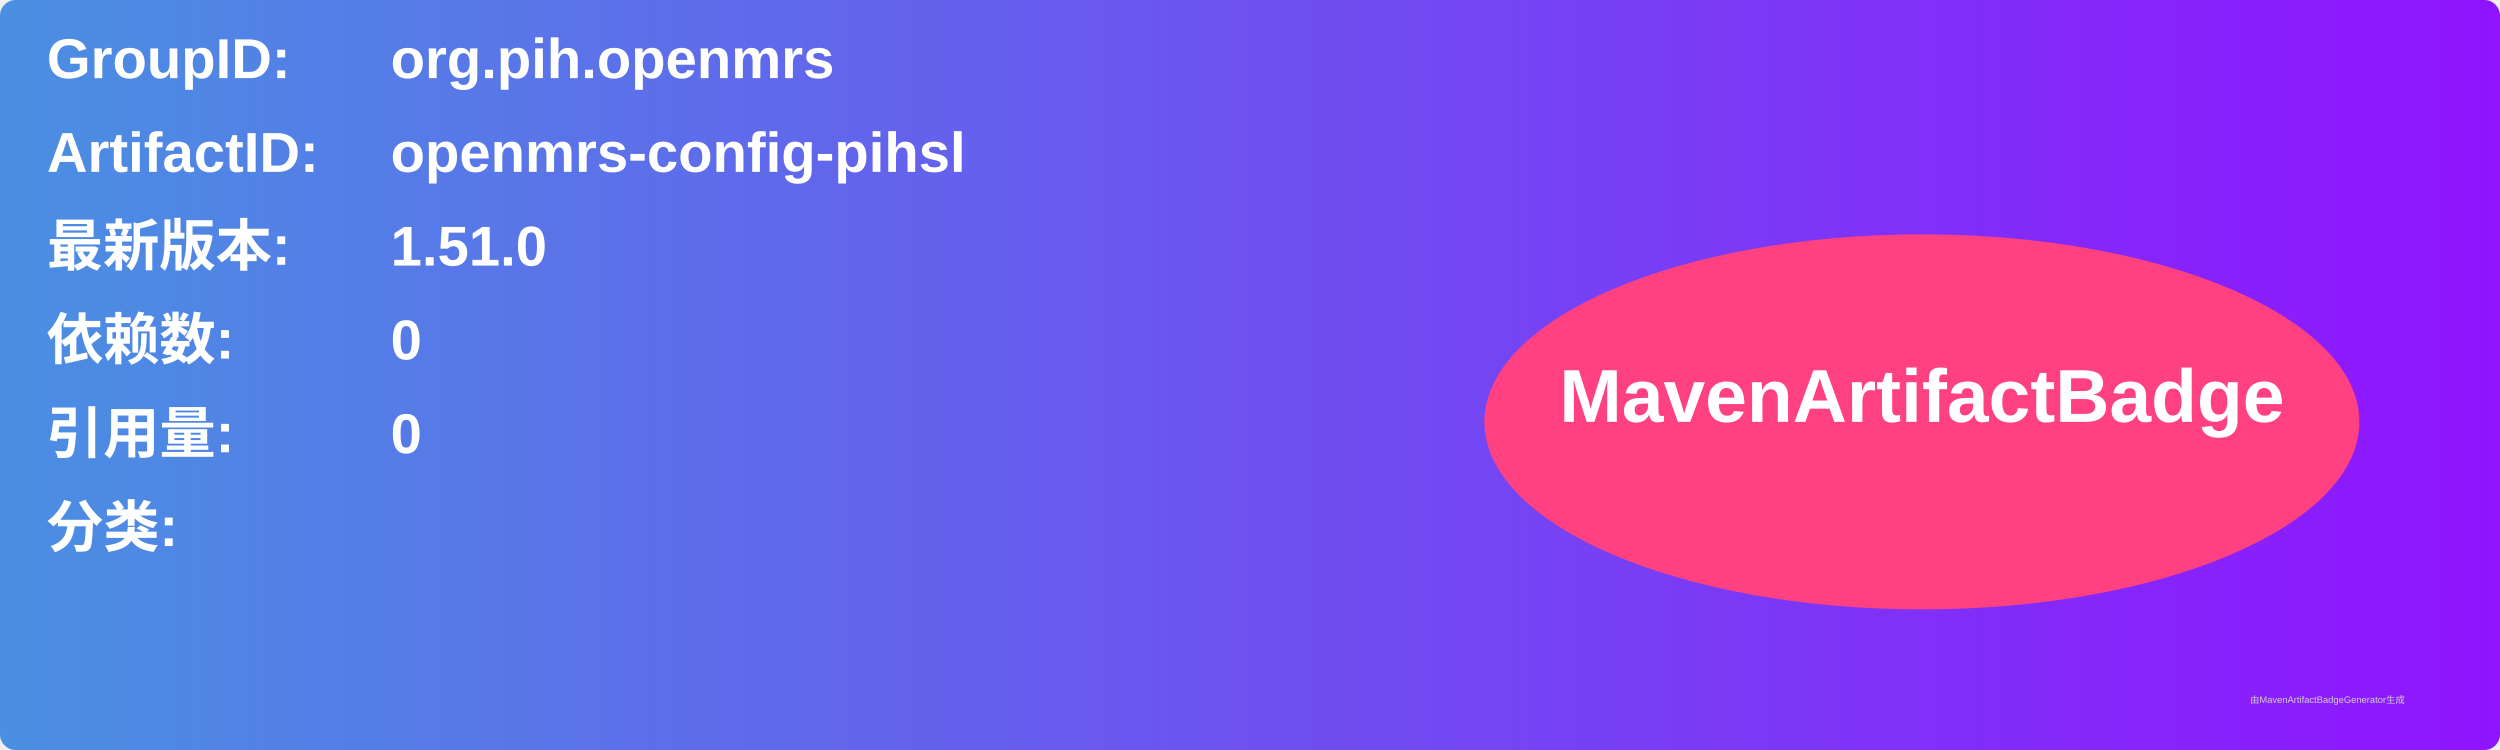
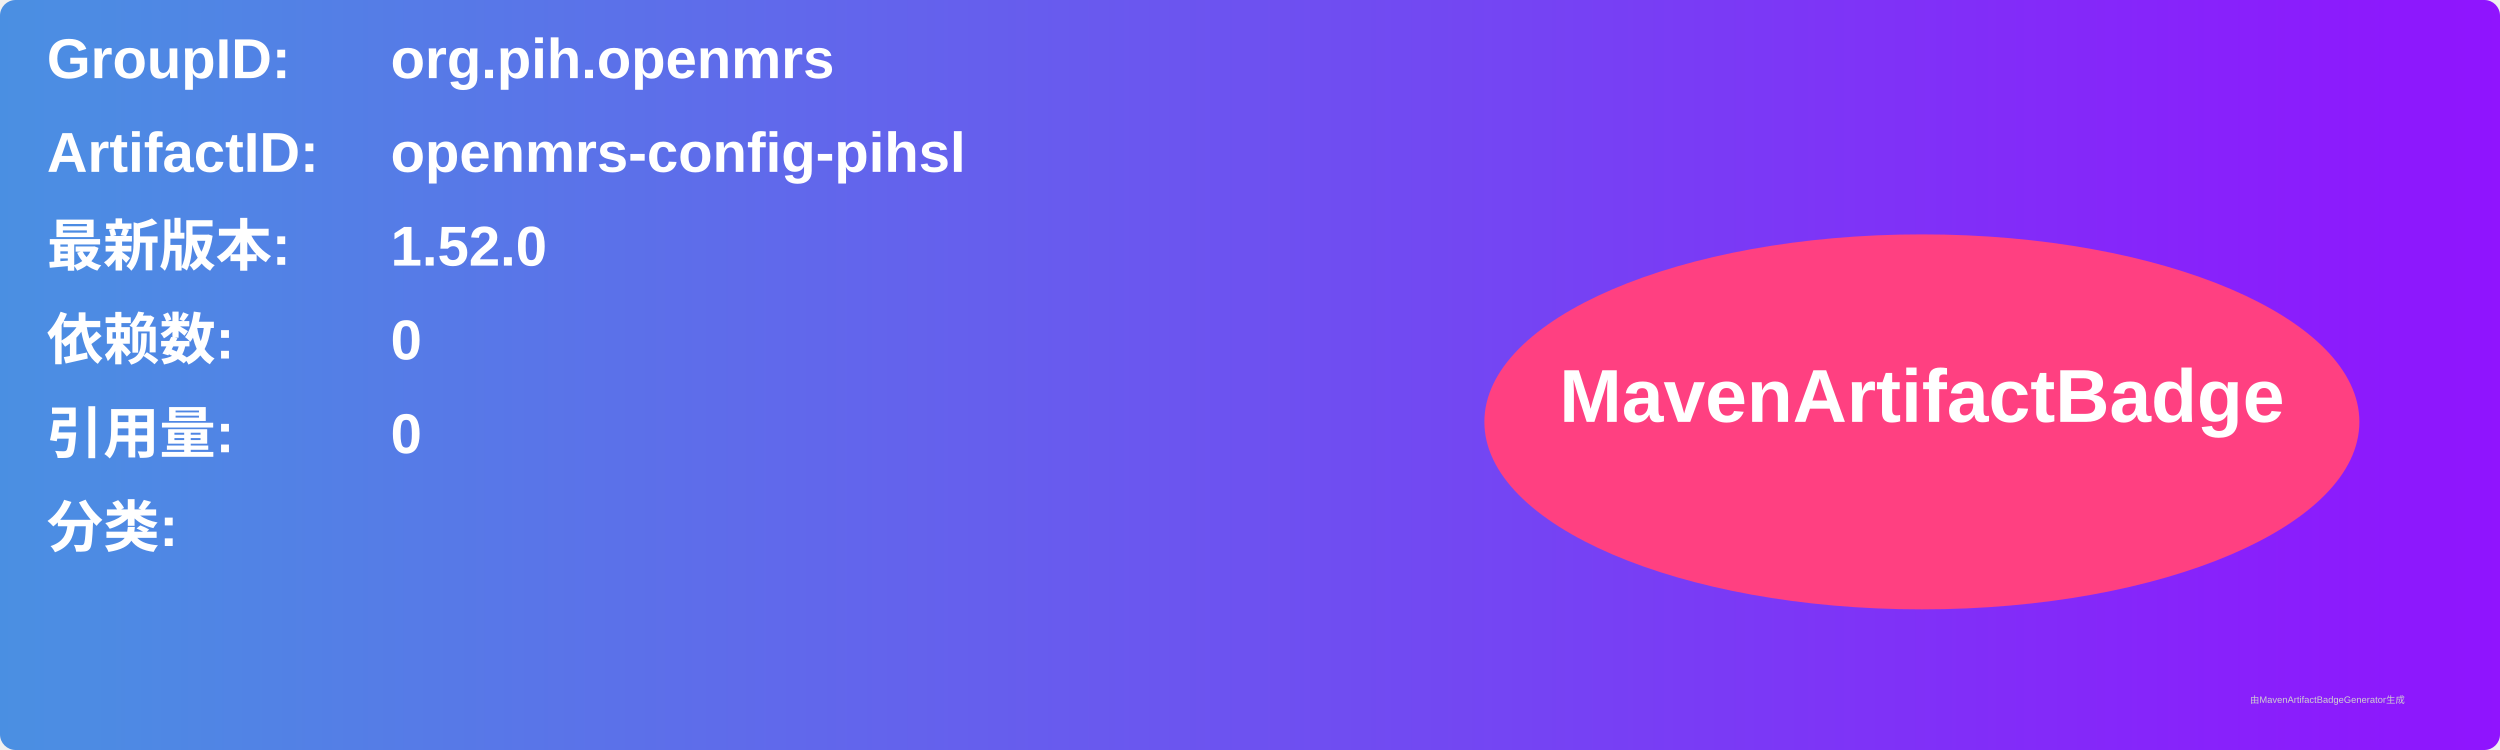
<svg xmlns="http://www.w3.org/2000/svg" width="800" height="240" viewBox="0 0 800 240">
  <linearGradient id="grad" x1="0%" y1="0%" x2="100%" y2="0%">
    <stop offset="0%" stop-color="#4a90e2" />
    <stop offset="100%" stop-color="#9013fe" />
  </linearGradient>
  <rect width="100%" height="100%" rx="5" ry="5" fill="url(#grad)" />
  <g transform="translate(15, 15)">
    <text x="0" y="10" font-family="Arial" font-size="18" fill="white" font-weight="bold" width="260">GroupID:</text>
    <text x="110" y="10" font-family="Arial" font-size="18" fill="white" font-weight="bold" width="460">org.pih.openmrs</text>
    <text x="0" y="40" font-family="Arial" font-size="18" fill="white" font-weight="bold" width="260">ArtifactID:</text>
    <text x="110" y="40" font-family="Arial" font-size="18" fill="white" font-weight="bold" width="460">openmrs-config-pihsl</text>
    <text x="0" y="70" font-family="Arial" font-size="18" fill="white" font-weight="bold">最新版本:</text>
    <text x="110" y="70" font-family="Arial" font-size="18" fill="white" font-weight="bold">
-       <tspan font-weight="bold">1.51.0</tspan>
+       <tspan font-weight="bold">1.52.0</tspan>
    </text>
    <text x="0" y="100" font-family="Arial" font-size="18" fill="white" font-weight="bold">依赖数: </text>
    <text x="110" y="100" font-family="Arial" font-size="18" fill="white">
      <tspan font-weight="bold">0</tspan>
    </text>
    <text x="0" y="130" font-family="Arial" font-size="18" fill="white" font-weight="bold">引用量: </text>
    <text x="110" y="130" font-family="Arial" font-size="18" fill="white">
      <tspan font-weight="bold">0</tspan>
    </text>
    <text x="0" y="160" font-family="Arial" font-size="18" fill="white" font-weight="bold">分类:</text>
    <text x="10" y="190" font-family="Arial" font-size="10" fill="white">
      <tspan font-weight="bold" />
    </text>
    <ellipse cx="600" cy="120" rx="140" ry="60" fill="#ff4081" />
    <text x="600" y="120" text-anchor="middle" font-family="Arial" font-size="24" fill="white" font-weight="bold">MavenArtifactBadge</text>
  </g>
  <text x="720" y="225" font-family="Arial" font-size="3" fill="#d0d0d0">由MavenArtifactBadgeGenerator生成</text>
</svg>
